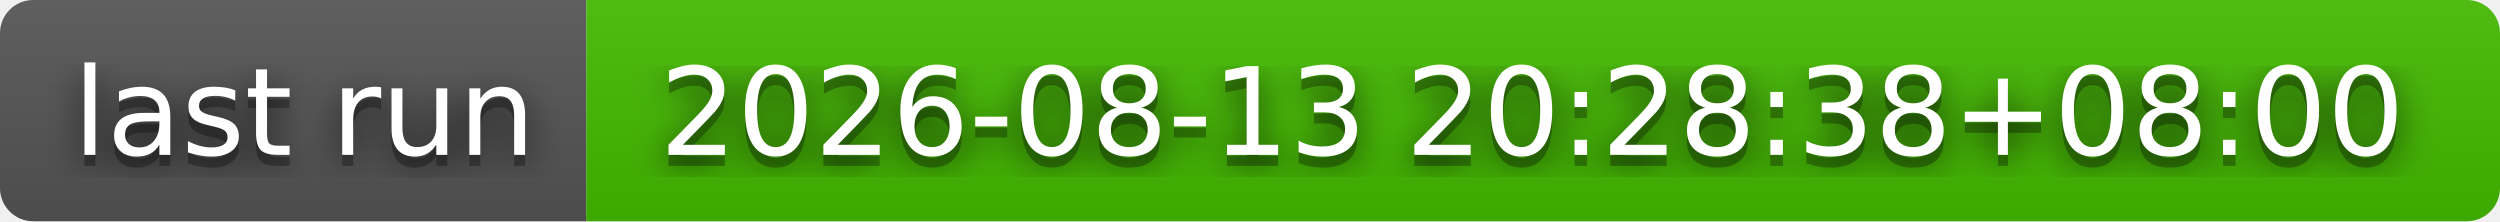
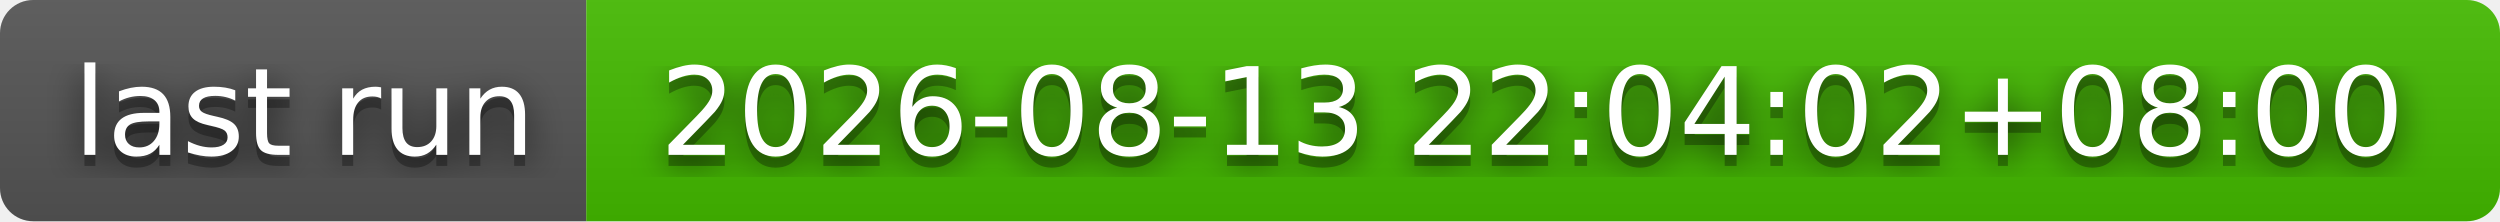
- <svg xmlns="http://www.w3.org/2000/svg" width="226" height="20" role="img" aria-label="last run: 2026-08-13 20:28:38+08:00">
+ <svg xmlns="http://www.w3.org/2000/svg" width="226" height="20" role="img" aria-label="last run: 2026-08-13 22:04:02+08:00">
  <filter id="blur">
    <feGaussianBlur stdDeviation="16" />
  </filter>
  <linearGradient id="s" x2="0" y2="100%">
    <stop offset="0" stop-color="#bbb" stop-opacity=".1" />
    <stop offset="1" stop-opacity=".1" />
  </linearGradient>
  <clipPath id="r">
    <rect width="226" height="20" rx="3" />
  </clipPath>
  <g clip-path="url(#r)">
    <rect width="53" height="20" fill="#555" />
    <rect x="53" width="173" height="20" fill="#4b0" />
    <rect width="226" height="20" fill="url(#s)" />
  </g>
  <g fill="#fff" text-anchor="middle" font-family="Verdana,Geneva,DejaVu Sans,sans-serif" text-rendering="geometricPrecision" font-size="110">
    <g transform="scale(.1)">
      <g aria-hidden="true" fill="#010101">
        <text x="275" y="150" fill-opacity=".8" filter="url(#blur)" textLength="430">last run</text>
        <text x="275" y="150" fill-opacity=".3" textLength="430">last run</text>
      </g>
      <text x="275" y="140" textLength="430">last run</text>
    </g>
    <g transform="scale(.1)">
      <g aria-hidden="true" fill="#010101">
-         <text x="1385" y="150" fill-opacity=".8" filter="url(#blur)" textLength="1630">2026-08-13 20:28:38+08:00</text>
-         <text x="1385" y="150" fill-opacity=".3" textLength="1630">2026-08-13 20:28:38+08:00</text>
+         <text x="1385" y="150" fill-opacity=".8" filter="url(#blur)" textLength="1630">2026-08-13 22:04:02+08:00</text>
+         <text x="1385" y="150" fill-opacity=".3" textLength="1630">2026-08-13 22:04:02+08:00</text>
      </g>
-       <text x="1385" y="140" textLength="1630">2026-08-13 20:28:38+08:00</text>
+       <text x="1385" y="140" textLength="1630">2026-08-13 22:04:02+08:00</text>
    </g>
  </g>
</svg>
